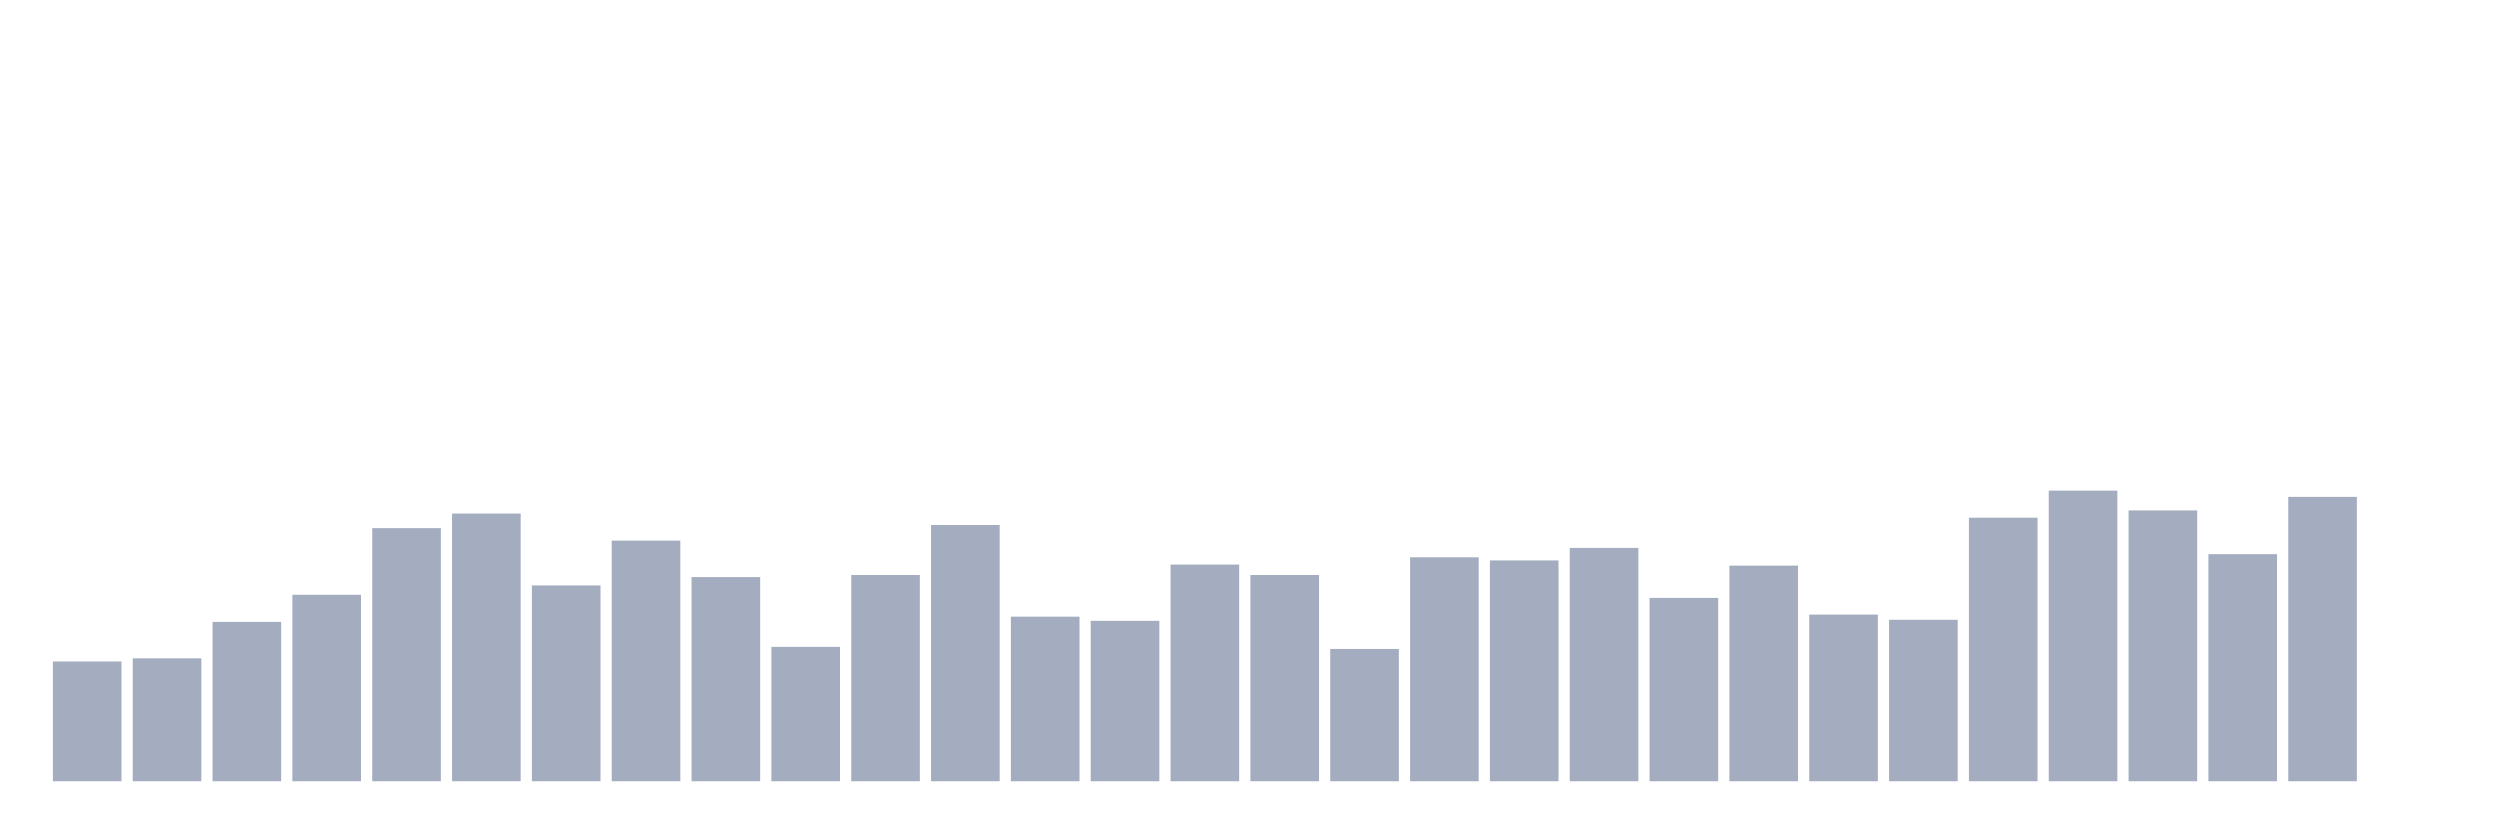
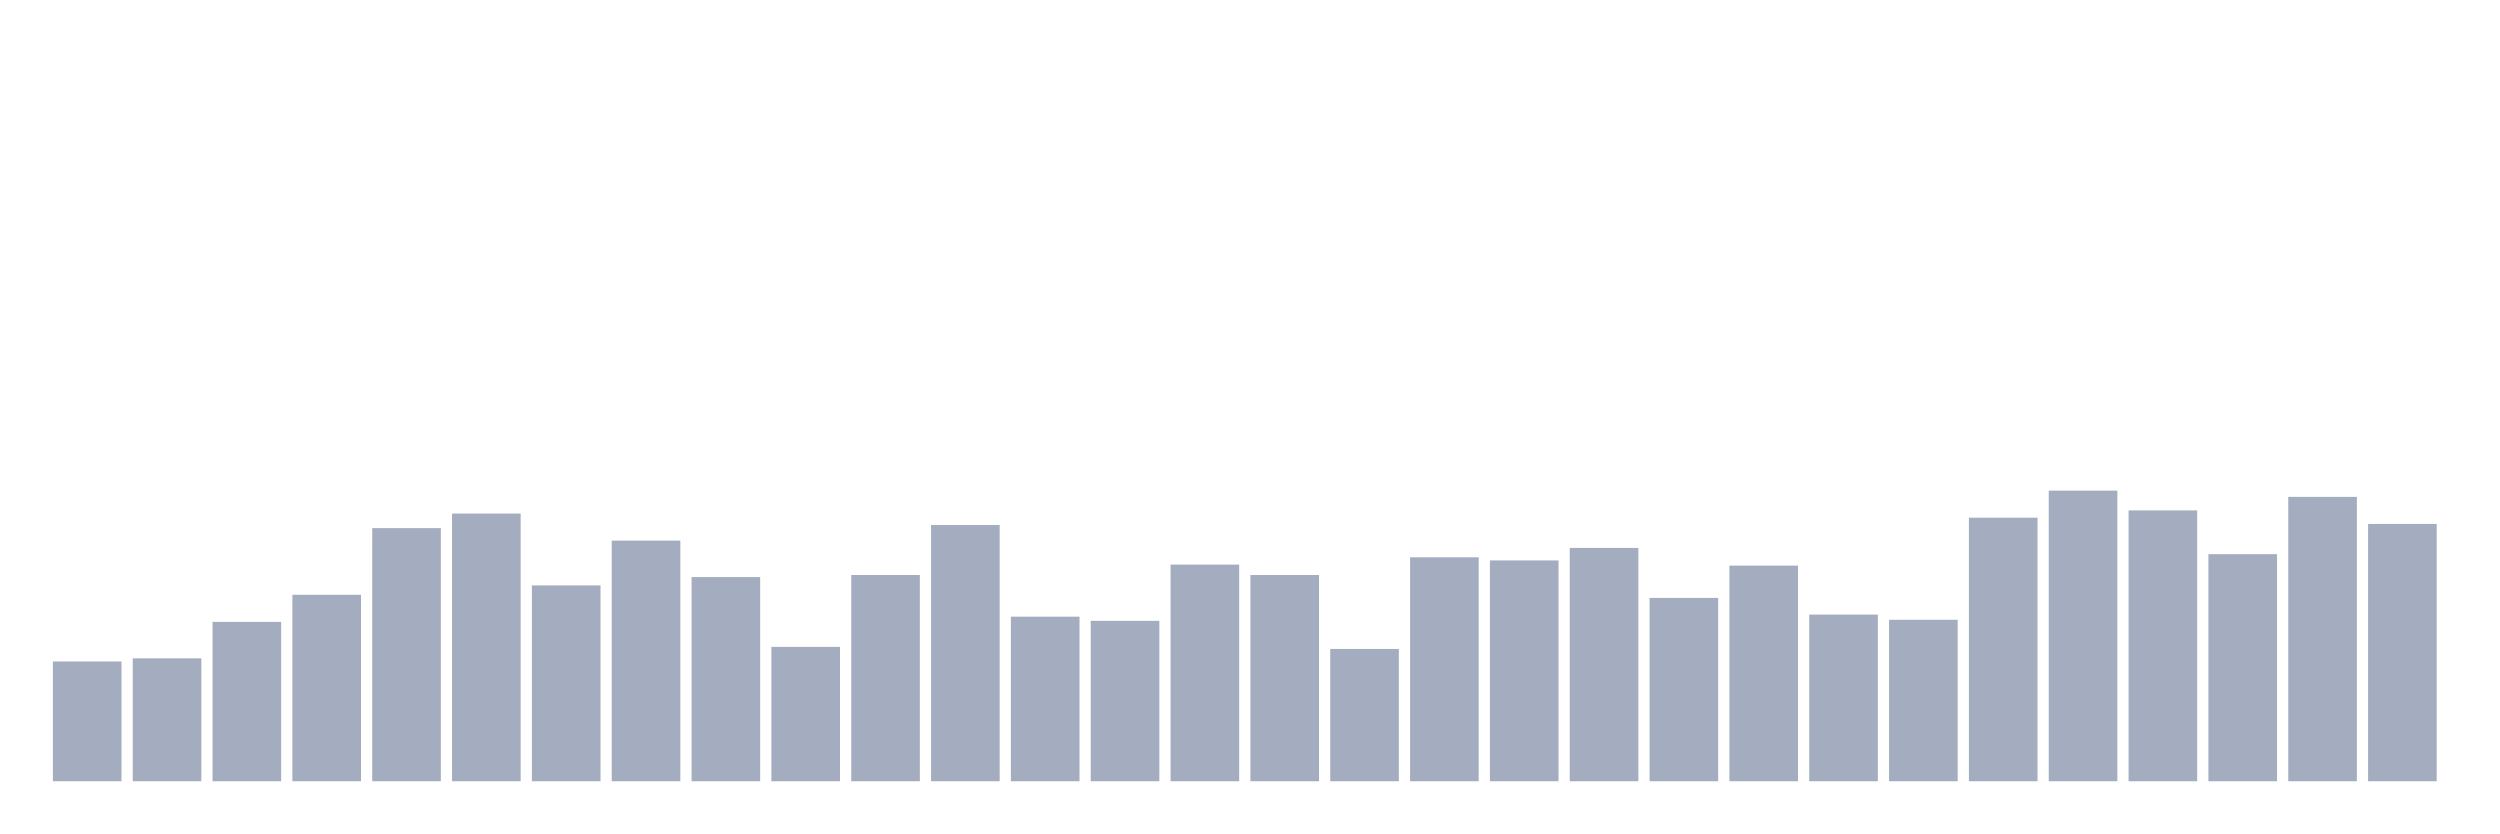
<svg xmlns="http://www.w3.org/2000/svg" viewBox="0 0 480 160">
  <g transform="translate(10,10)">
    <rect class="bar" x="0.153" width="13.175" y="117" height="23" fill="rgb(164,173,192)" />
    <rect class="bar" x="15.482" width="13.175" y="116.4" height="23.6" fill="rgb(164,173,192)" />
    <rect class="bar" x="30.81" width="13.175" y="109.4" height="30.6" fill="rgb(164,173,192)" />
    <rect class="bar" x="46.138" width="13.175" y="104.2" height="35.8" fill="rgb(164,173,192)" />
    <rect class="bar" x="61.466" width="13.175" y="91.4" height="48.6" fill="rgb(164,173,192)" />
    <rect class="bar" x="76.794" width="13.175" y="88.6" height="51.4" fill="rgb(164,173,192)" />
    <rect class="bar" x="92.123" width="13.175" y="102.4" height="37.6" fill="rgb(164,173,192)" />
    <rect class="bar" x="107.451" width="13.175" y="93.8" height="46.2" fill="rgb(164,173,192)" />
    <rect class="bar" x="122.779" width="13.175" y="100.8" height="39.2" fill="rgb(164,173,192)" />
    <rect class="bar" x="138.107" width="13.175" y="114.2" height="25.8" fill="rgb(164,173,192)" />
    <rect class="bar" x="153.436" width="13.175" y="100.4" height="39.6" fill="rgb(164,173,192)" />
    <rect class="bar" x="168.764" width="13.175" y="90.8" height="49.2" fill="rgb(164,173,192)" />
    <rect class="bar" x="184.092" width="13.175" y="108.4" height="31.6" fill="rgb(164,173,192)" />
    <rect class="bar" x="199.42" width="13.175" y="109.2" height="30.8" fill="rgb(164,173,192)" />
    <rect class="bar" x="214.748" width="13.175" y="98.4" height="41.6" fill="rgb(164,173,192)" />
    <rect class="bar" x="230.077" width="13.175" y="100.4" height="39.6" fill="rgb(164,173,192)" />
    <rect class="bar" x="245.405" width="13.175" y="114.6" height="25.4" fill="rgb(164,173,192)" />
    <rect class="bar" x="260.733" width="13.175" y="97" height="43" fill="rgb(164,173,192)" />
    <rect class="bar" x="276.061" width="13.175" y="97.6" height="42.4" fill="rgb(164,173,192)" />
    <rect class="bar" x="291.39" width="13.175" y="95.2" height="44.8" fill="rgb(164,173,192)" />
    <rect class="bar" x="306.718" width="13.175" y="104.8" height="35.2" fill="rgb(164,173,192)" />
    <rect class="bar" x="322.046" width="13.175" y="98.6" height="41.4" fill="rgb(164,173,192)" />
    <rect class="bar" x="337.374" width="13.175" y="108" height="32" fill="rgb(164,173,192)" />
    <rect class="bar" x="352.702" width="13.175" y="109" height="31" fill="rgb(164,173,192)" />
    <rect class="bar" x="368.031" width="13.175" y="89.4" height="50.6" fill="rgb(164,173,192)" />
    <rect class="bar" x="383.359" width="13.175" y="84.2" height="55.8" fill="rgb(164,173,192)" />
    <rect class="bar" x="398.687" width="13.175" y="88" height="52" fill="rgb(164,173,192)" />
    <rect class="bar" x="414.015" width="13.175" y="96.4" height="43.6" fill="rgb(164,173,192)" />
    <rect class="bar" x="429.344" width="13.175" y="85.4" height="54.6" fill="rgb(164,173,192)" />
-     <rect class="bar" x="444.672" width="13.175" y="140" height="0" fill="rgb(164,173,192)" />
+     <rect class="bar" x="444.672" width="13.175" y="90.6" height="49.4" fill="rgb(164,173,192)" />
  </g>
</svg>
